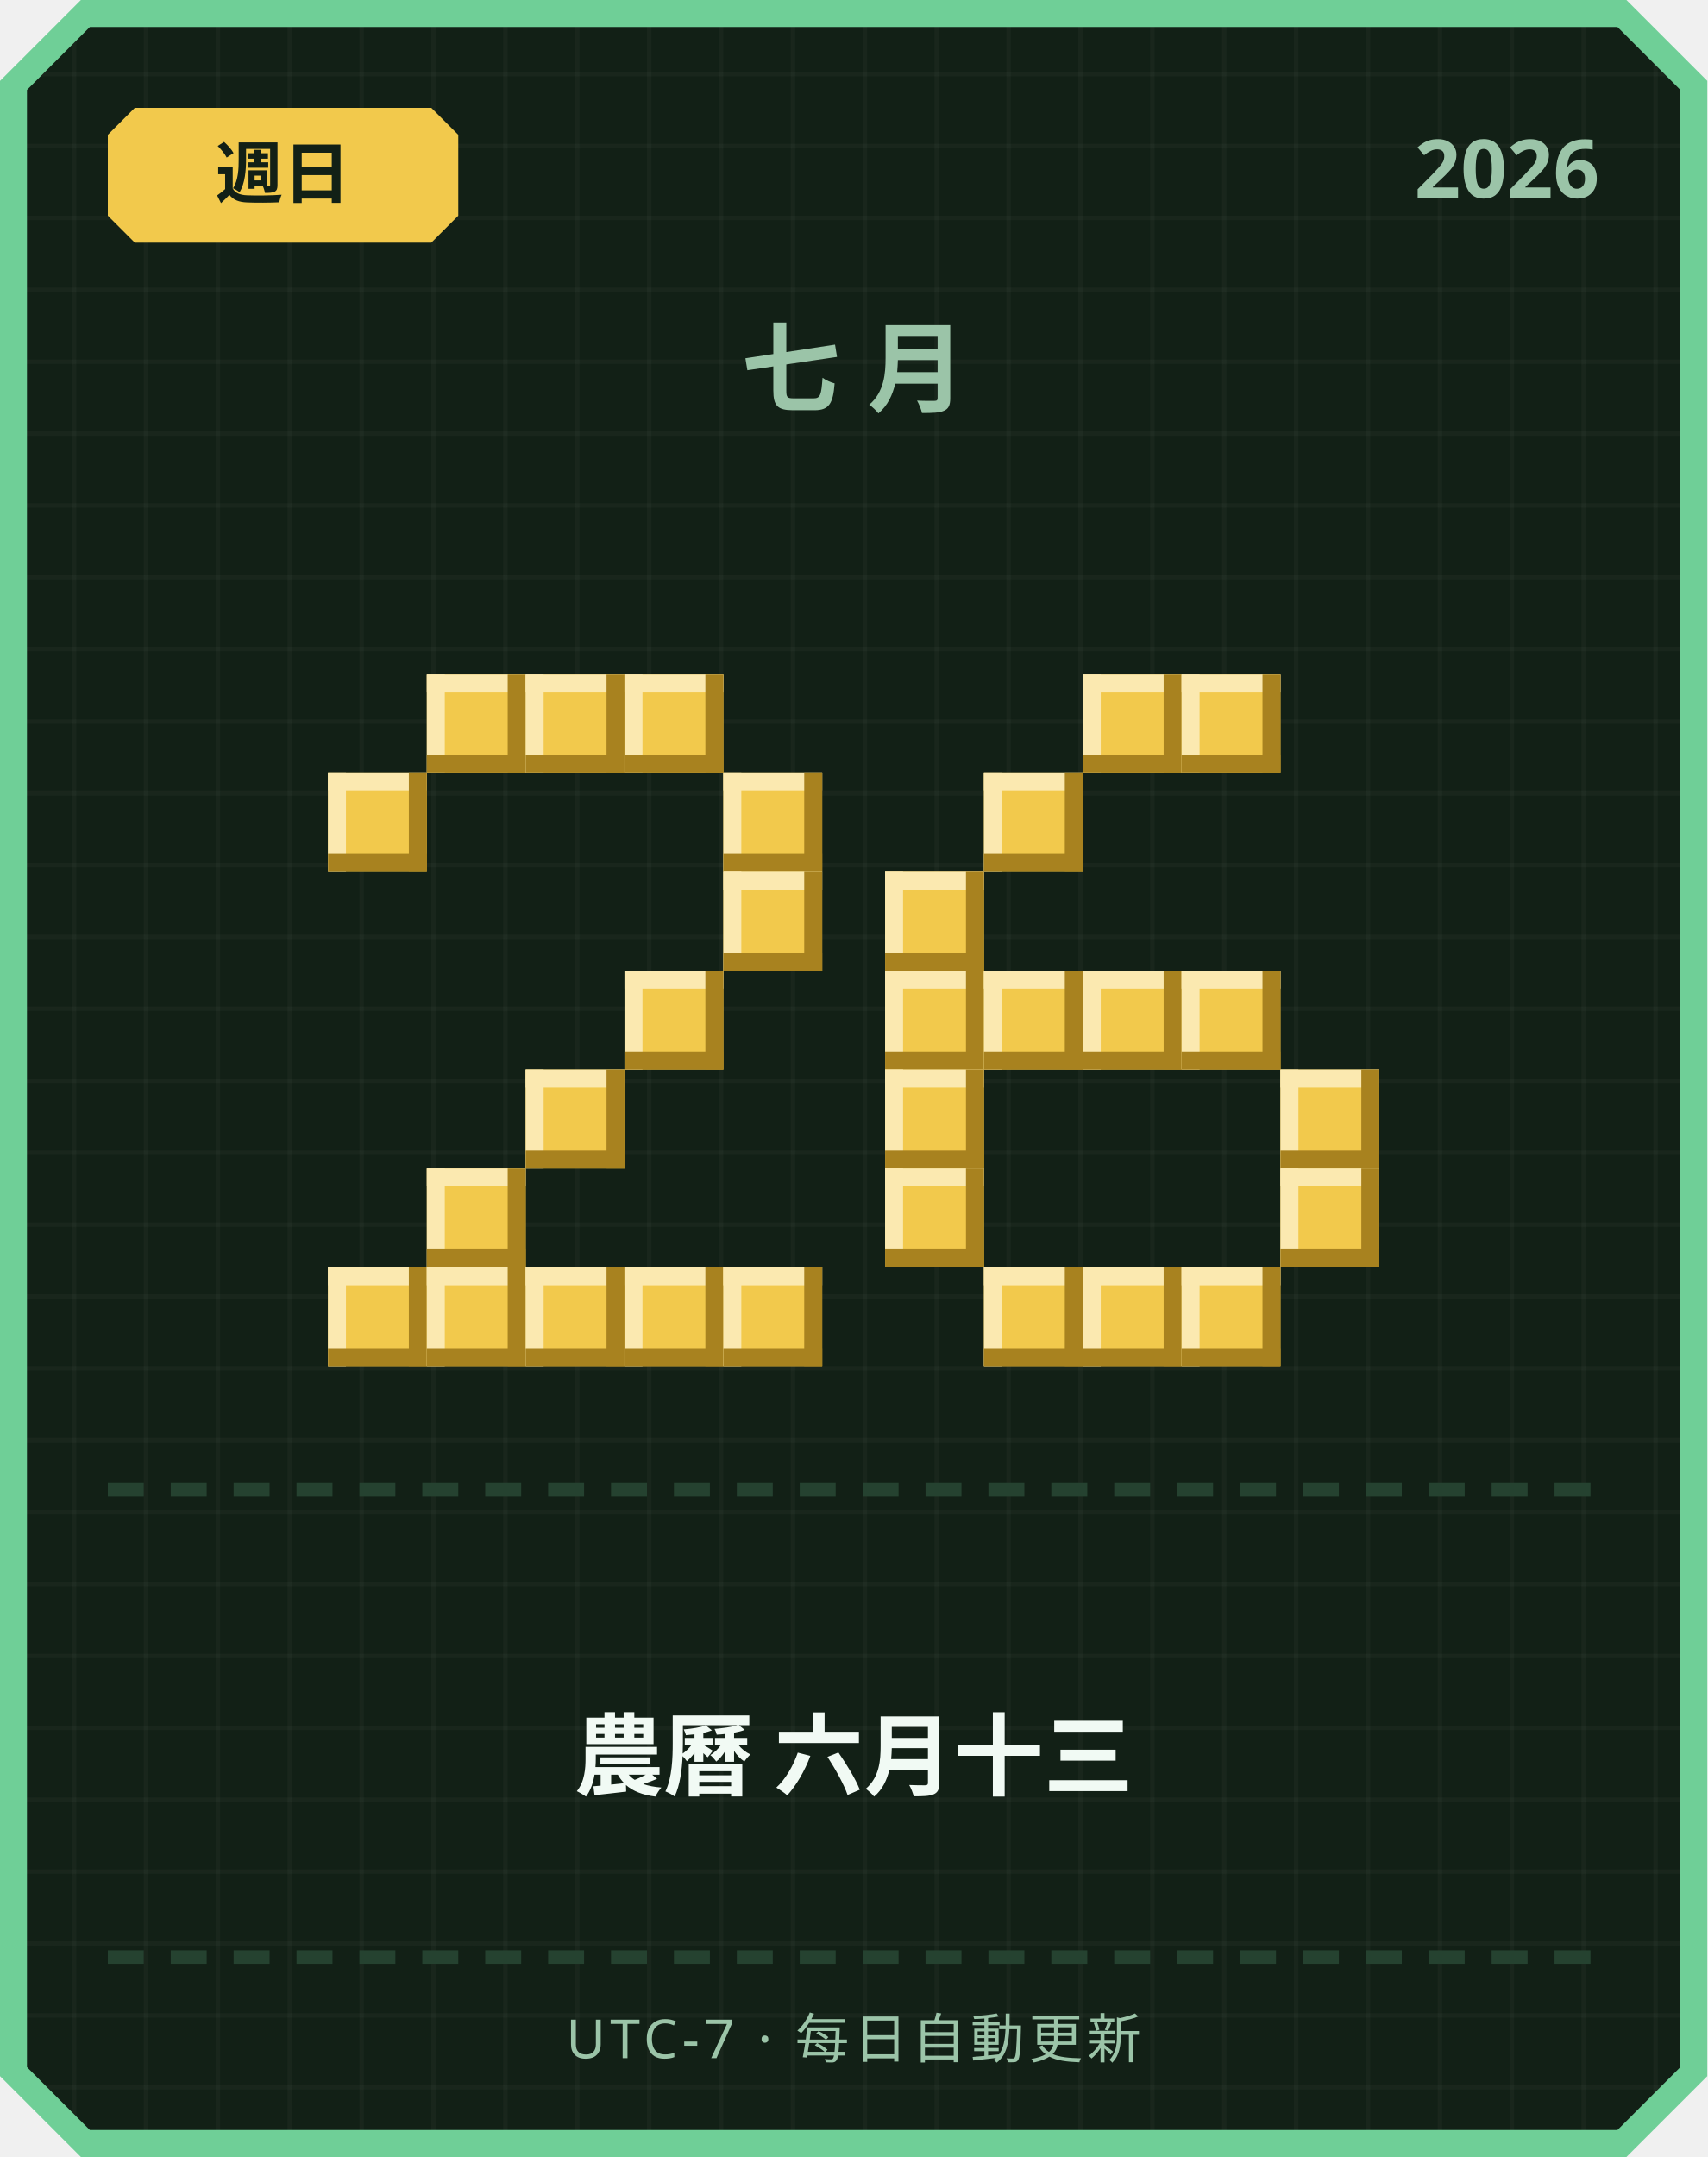
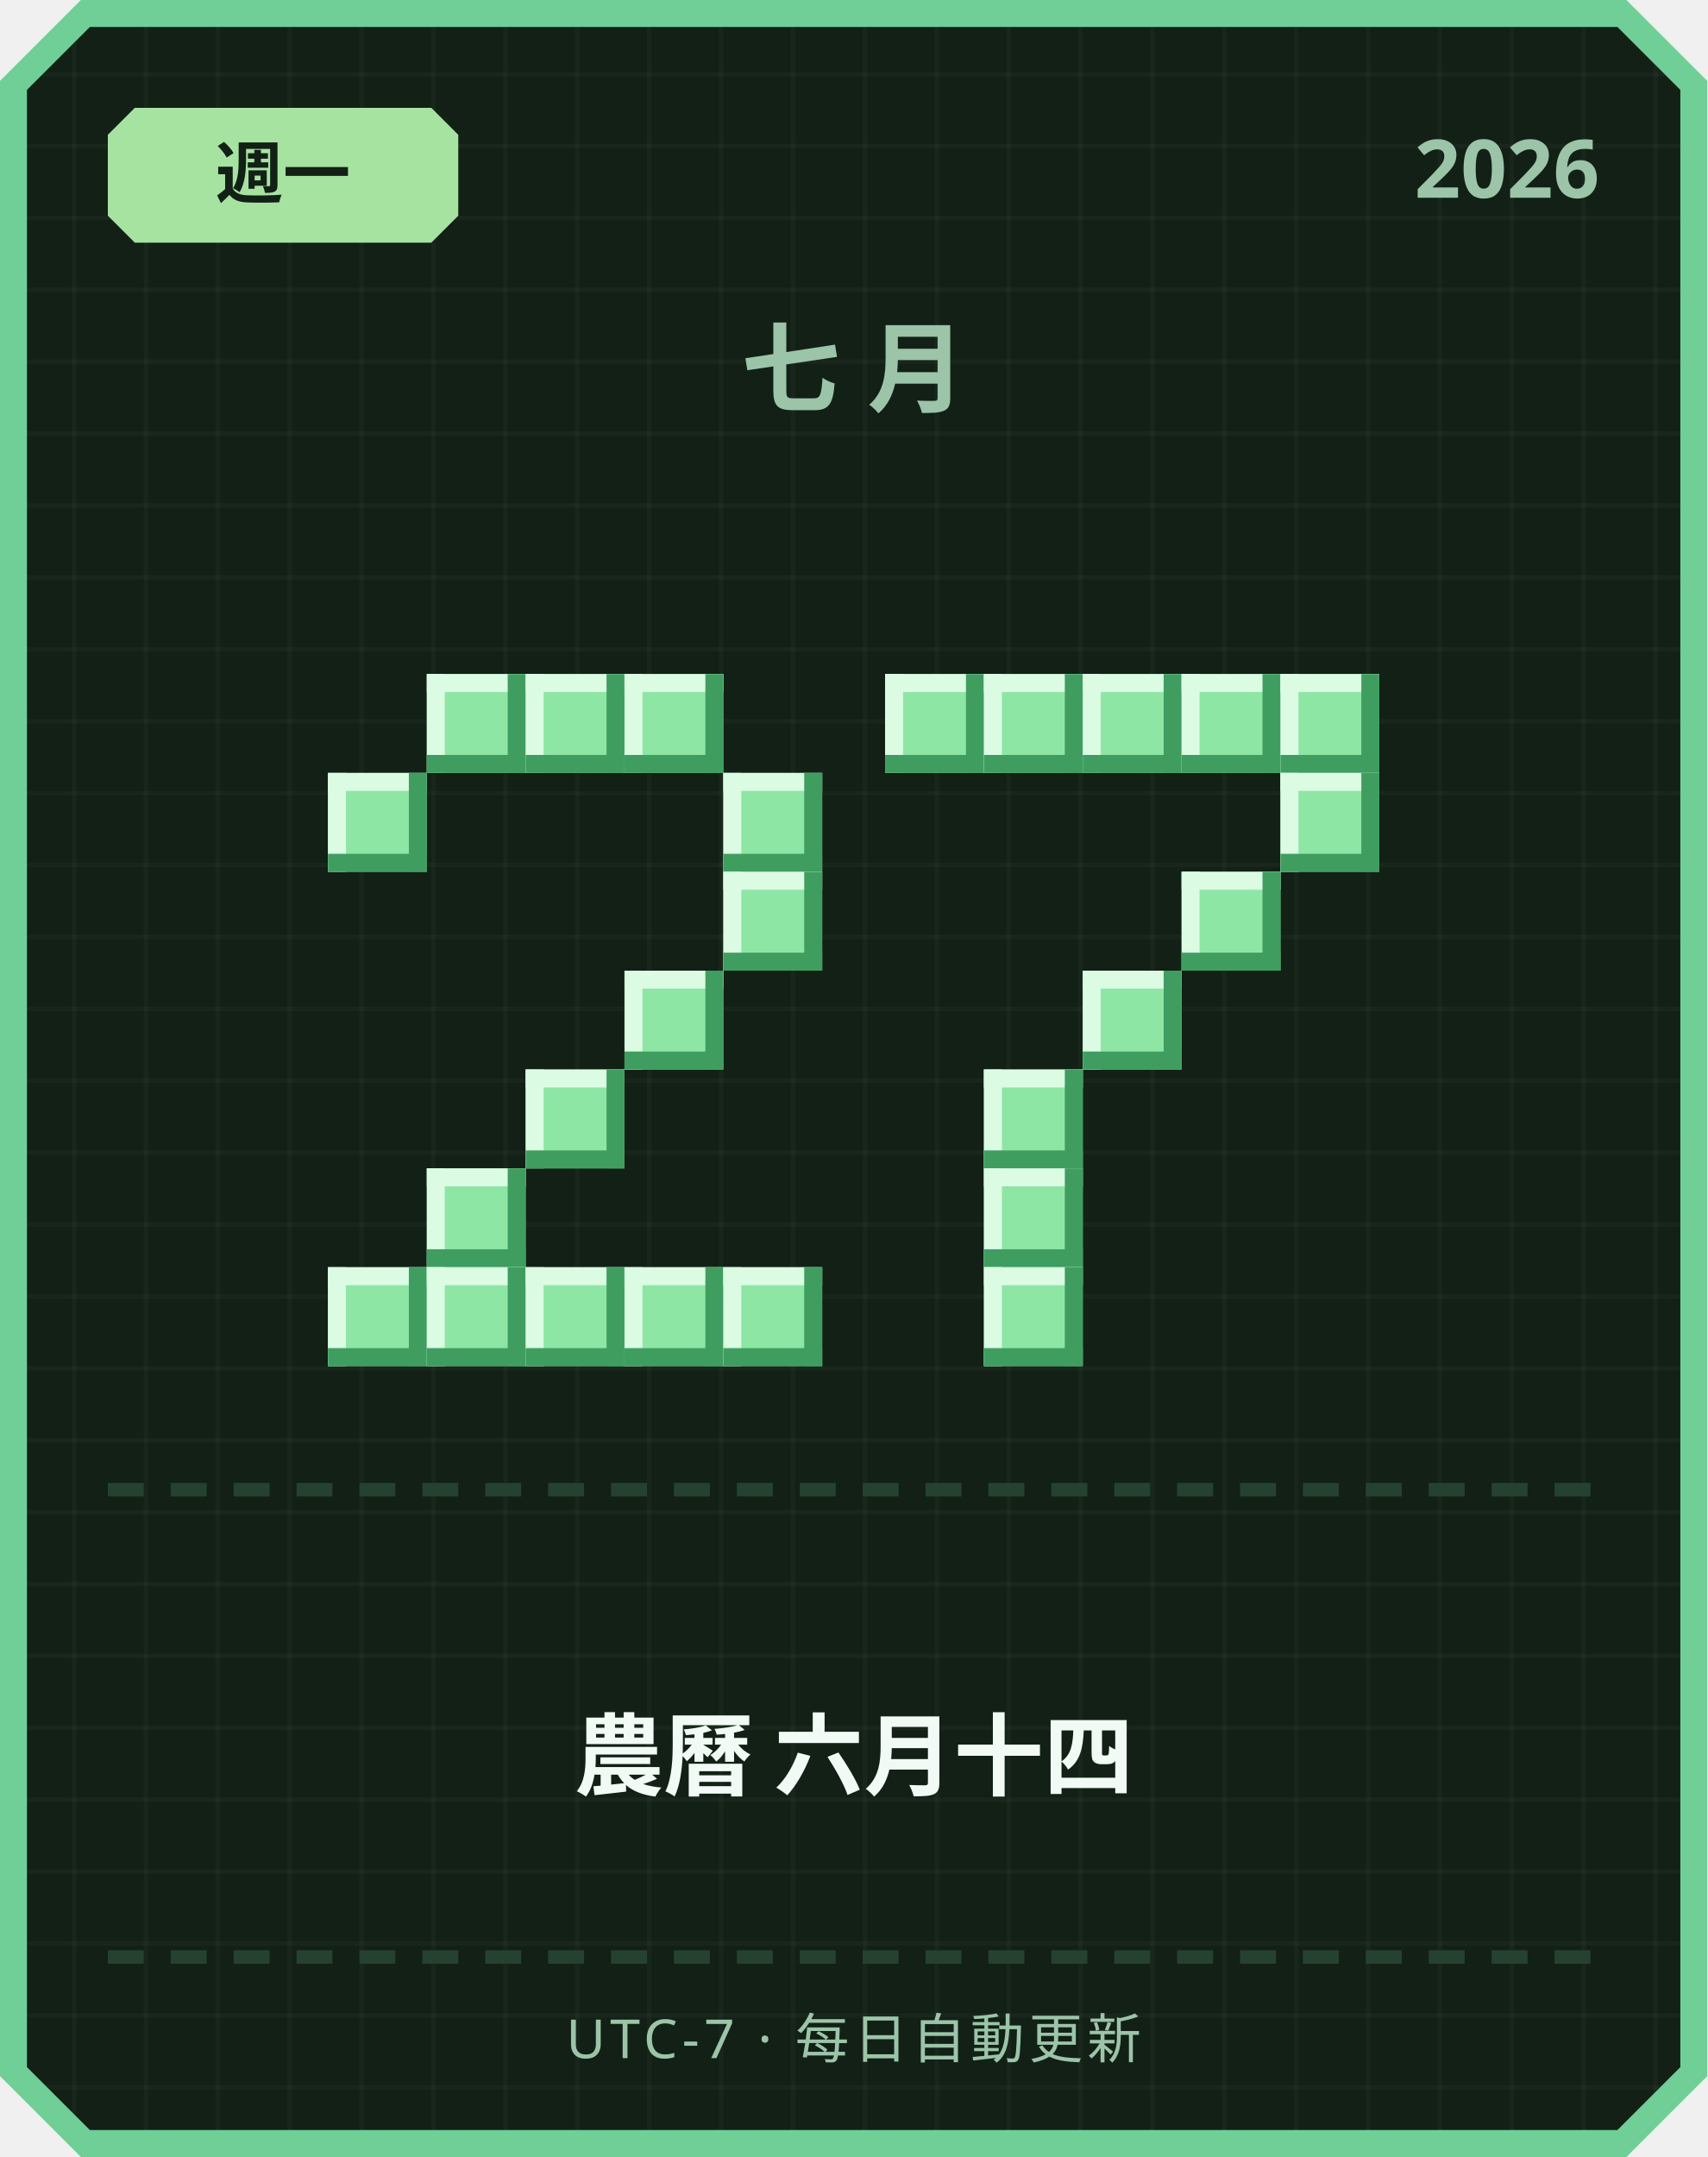
<svg xmlns="http://www.w3.org/2000/svg" width="380" height="480" viewBox="0 0 380 480">
  <defs>
    <pattern id="grid" width="16" height="16" patternUnits="userSpaceOnUse">
      <rect width="16" height="16" fill="#122016" />
      <rect width="1" height="16" fill="#ffffff" opacity="0.03" />
      <rect width="16" height="1" fill="#ffffff" opacity="0.03" />
    </pattern>
  </defs>
  <path d="M 18,0 L 362,0 L 380,18 L 380,462 L 362,480 L 18,480 L 0,462 L 0,18 Z" fill="#6fcf97" />
  <path d="M 20,6 L 360,6 L 374,20 L 374,460 L 360,474 L 20,474 L 6,460 L 6,20 Z" fill="url(#grid)" />
-   <path d="M 30,24 L 96,24 L 102,30 L 102,48 L 96,54 L 30,54 L 24,48 L 24,30 Z" fill="#f2c94c" />
-   <text x="63" y="44" text-anchor="middle" font-family="'Segoe UI', sans-serif" font-size="15" font-weight="700" fill="#122016">週日</text>
+   <path d="M 30,24 L 96,24 L 102,30 L 102,48 L 96,54 L 30,54 L 24,48 L 24,30 Z" fill="#a6e3a1" />
+   <text x="63" y="44" text-anchor="middle" font-family="'Segoe UI', sans-serif" font-size="15" font-weight="700" fill="#122016">週一</text>
  <text x="356" y="44" text-anchor="end" font-family="'Segoe UI', sans-serif" font-size="18" font-weight="700" fill="#9bc4a8">2026</text>
  <text x="190" y="90" text-anchor="middle" font-family="'Segoe UI', sans-serif" font-size="22" font-weight="700" letter-spacing="6" fill="#9bc4a8">七月</text>
-   <rect x="95" y="150" width="22" height="22" fill="#f2c94c" />
-   <rect x="95" y="150" width="22" height="4" fill="#fbe9b0" />
-   <rect x="95" y="150" width="4" height="22" fill="#fbe9b0" />
-   <rect x="95" y="168" width="22" height="4" fill="#a8821f" />
-   <rect x="113" y="150" width="4" height="22" fill="#a8821f" />
-   <rect x="117" y="150" width="22" height="22" fill="#f2c94c" />
-   <rect x="117" y="150" width="22" height="4" fill="#fbe9b0" />
-   <rect x="117" y="150" width="4" height="22" fill="#fbe9b0" />
-   <rect x="117" y="168" width="22" height="4" fill="#a8821f" />
-   <rect x="135" y="150" width="4" height="22" fill="#a8821f" />
-   <rect x="139" y="150" width="22" height="22" fill="#f2c94c" />
-   <rect x="139" y="150" width="22" height="4" fill="#fbe9b0" />
-   <rect x="139" y="150" width="4" height="22" fill="#fbe9b0" />
-   <rect x="139" y="168" width="22" height="4" fill="#a8821f" />
-   <rect x="157" y="150" width="4" height="22" fill="#a8821f" />
-   <rect x="73" y="172" width="22" height="22" fill="#f2c94c" />
-   <rect x="73" y="172" width="22" height="4" fill="#fbe9b0" />
-   <rect x="73" y="172" width="4" height="22" fill="#fbe9b0" />
-   <rect x="73" y="190" width="22" height="4" fill="#a8821f" />
-   <rect x="91" y="172" width="4" height="22" fill="#a8821f" />
-   <rect x="161" y="172" width="22" height="22" fill="#f2c94c" />
-   <rect x="161" y="172" width="22" height="4" fill="#fbe9b0" />
-   <rect x="161" y="172" width="4" height="22" fill="#fbe9b0" />
-   <rect x="161" y="190" width="22" height="4" fill="#a8821f" />
-   <rect x="179" y="172" width="4" height="22" fill="#a8821f" />
-   <rect x="161" y="194" width="22" height="22" fill="#f2c94c" />
-   <rect x="161" y="194" width="22" height="4" fill="#fbe9b0" />
-   <rect x="161" y="194" width="4" height="22" fill="#fbe9b0" />
-   <rect x="161" y="212" width="22" height="4" fill="#a8821f" />
-   <rect x="179" y="194" width="4" height="22" fill="#a8821f" />
-   <rect x="139" y="216" width="22" height="22" fill="#f2c94c" />
-   <rect x="139" y="216" width="22" height="4" fill="#fbe9b0" />
-   <rect x="139" y="216" width="4" height="22" fill="#fbe9b0" />
-   <rect x="139" y="234" width="22" height="4" fill="#a8821f" />
-   <rect x="157" y="216" width="4" height="22" fill="#a8821f" />
-   <rect x="117" y="238" width="22" height="22" fill="#f2c94c" />
-   <rect x="117" y="238" width="22" height="4" fill="#fbe9b0" />
-   <rect x="117" y="238" width="4" height="22" fill="#fbe9b0" />
-   <rect x="117" y="256" width="22" height="4" fill="#a8821f" />
-   <rect x="135" y="238" width="4" height="22" fill="#a8821f" />
-   <rect x="95" y="260" width="22" height="22" fill="#f2c94c" />
-   <rect x="95" y="260" width="22" height="4" fill="#fbe9b0" />
-   <rect x="95" y="260" width="4" height="22" fill="#fbe9b0" />
-   <rect x="95" y="278" width="22" height="4" fill="#a8821f" />
-   <rect x="113" y="260" width="4" height="22" fill="#a8821f" />
-   <rect x="73" y="282" width="22" height="22" fill="#f2c94c" />
-   <rect x="73" y="282" width="22" height="4" fill="#fbe9b0" />
-   <rect x="73" y="282" width="4" height="22" fill="#fbe9b0" />
-   <rect x="73" y="300" width="22" height="4" fill="#a8821f" />
-   <rect x="91" y="282" width="4" height="22" fill="#a8821f" />
-   <rect x="95" y="282" width="22" height="22" fill="#f2c94c" />
-   <rect x="95" y="282" width="22" height="4" fill="#fbe9b0" />
-   <rect x="95" y="282" width="4" height="22" fill="#fbe9b0" />
-   <rect x="95" y="300" width="22" height="4" fill="#a8821f" />
-   <rect x="113" y="282" width="4" height="22" fill="#a8821f" />
-   <rect x="117" y="282" width="22" height="22" fill="#f2c94c" />
-   <rect x="117" y="282" width="22" height="4" fill="#fbe9b0" />
-   <rect x="117" y="282" width="4" height="22" fill="#fbe9b0" />
-   <rect x="117" y="300" width="22" height="4" fill="#a8821f" />
-   <rect x="135" y="282" width="4" height="22" fill="#a8821f" />
-   <rect x="139" y="282" width="22" height="22" fill="#f2c94c" />
-   <rect x="139" y="282" width="22" height="4" fill="#fbe9b0" />
-   <rect x="139" y="282" width="4" height="22" fill="#fbe9b0" />
-   <rect x="139" y="300" width="22" height="4" fill="#a8821f" />
-   <rect x="157" y="282" width="4" height="22" fill="#a8821f" />
-   <rect x="161" y="282" width="22" height="22" fill="#f2c94c" />
-   <rect x="161" y="282" width="22" height="4" fill="#fbe9b0" />
-   <rect x="161" y="282" width="4" height="22" fill="#fbe9b0" />
-   <rect x="161" y="300" width="22" height="4" fill="#a8821f" />
-   <rect x="179" y="282" width="4" height="22" fill="#a8821f" />
-   <rect x="241" y="150" width="22" height="22" fill="#f2c94c" />
-   <rect x="241" y="150" width="22" height="4" fill="#fbe9b0" />
-   <rect x="241" y="150" width="4" height="22" fill="#fbe9b0" />
-   <rect x="241" y="168" width="22" height="4" fill="#a8821f" />
-   <rect x="259" y="150" width="4" height="22" fill="#a8821f" />
-   <rect x="263" y="150" width="22" height="22" fill="#f2c94c" />
-   <rect x="263" y="150" width="22" height="4" fill="#fbe9b0" />
-   <rect x="263" y="150" width="4" height="22" fill="#fbe9b0" />
-   <rect x="263" y="168" width="22" height="4" fill="#a8821f" />
-   <rect x="281" y="150" width="4" height="22" fill="#a8821f" />
-   <rect x="219" y="172" width="22" height="22" fill="#f2c94c" />
-   <rect x="219" y="172" width="22" height="4" fill="#fbe9b0" />
-   <rect x="219" y="172" width="4" height="22" fill="#fbe9b0" />
-   <rect x="219" y="190" width="22" height="4" fill="#a8821f" />
-   <rect x="237" y="172" width="4" height="22" fill="#a8821f" />
-   <rect x="197" y="194" width="22" height="22" fill="#f2c94c" />
-   <rect x="197" y="194" width="22" height="4" fill="#fbe9b0" />
-   <rect x="197" y="194" width="4" height="22" fill="#fbe9b0" />
-   <rect x="197" y="212" width="22" height="4" fill="#a8821f" />
-   <rect x="215" y="194" width="4" height="22" fill="#a8821f" />
-   <rect x="197" y="216" width="22" height="22" fill="#f2c94c" />
-   <rect x="197" y="216" width="22" height="4" fill="#fbe9b0" />
-   <rect x="197" y="216" width="4" height="22" fill="#fbe9b0" />
-   <rect x="197" y="234" width="22" height="4" fill="#a8821f" />
-   <rect x="215" y="216" width="4" height="22" fill="#a8821f" />
-   <rect x="219" y="216" width="22" height="22" fill="#f2c94c" />
-   <rect x="219" y="216" width="22" height="4" fill="#fbe9b0" />
-   <rect x="219" y="216" width="4" height="22" fill="#fbe9b0" />
-   <rect x="219" y="234" width="22" height="4" fill="#a8821f" />
-   <rect x="237" y="216" width="4" height="22" fill="#a8821f" />
-   <rect x="241" y="216" width="22" height="22" fill="#f2c94c" />
-   <rect x="241" y="216" width="22" height="4" fill="#fbe9b0" />
-   <rect x="241" y="216" width="4" height="22" fill="#fbe9b0" />
-   <rect x="241" y="234" width="22" height="4" fill="#a8821f" />
-   <rect x="259" y="216" width="4" height="22" fill="#a8821f" />
-   <rect x="263" y="216" width="22" height="22" fill="#f2c94c" />
-   <rect x="263" y="216" width="22" height="4" fill="#fbe9b0" />
-   <rect x="263" y="216" width="4" height="22" fill="#fbe9b0" />
-   <rect x="263" y="234" width="22" height="4" fill="#a8821f" />
-   <rect x="281" y="216" width="4" height="22" fill="#a8821f" />
-   <rect x="197" y="238" width="22" height="22" fill="#f2c94c" />
-   <rect x="197" y="238" width="22" height="4" fill="#fbe9b0" />
-   <rect x="197" y="238" width="4" height="22" fill="#fbe9b0" />
-   <rect x="197" y="256" width="22" height="4" fill="#a8821f" />
-   <rect x="215" y="238" width="4" height="22" fill="#a8821f" />
-   <rect x="285" y="238" width="22" height="22" fill="#f2c94c" />
-   <rect x="285" y="238" width="22" height="4" fill="#fbe9b0" />
-   <rect x="285" y="238" width="4" height="22" fill="#fbe9b0" />
-   <rect x="285" y="256" width="22" height="4" fill="#a8821f" />
-   <rect x="303" y="238" width="4" height="22" fill="#a8821f" />
-   <rect x="197" y="260" width="22" height="22" fill="#f2c94c" />
-   <rect x="197" y="260" width="22" height="4" fill="#fbe9b0" />
-   <rect x="197" y="260" width="4" height="22" fill="#fbe9b0" />
-   <rect x="197" y="278" width="22" height="4" fill="#a8821f" />
-   <rect x="215" y="260" width="4" height="22" fill="#a8821f" />
-   <rect x="285" y="260" width="22" height="22" fill="#f2c94c" />
-   <rect x="285" y="260" width="22" height="4" fill="#fbe9b0" />
-   <rect x="285" y="260" width="4" height="22" fill="#fbe9b0" />
-   <rect x="285" y="278" width="22" height="4" fill="#a8821f" />
-   <rect x="303" y="260" width="4" height="22" fill="#a8821f" />
-   <rect x="219" y="282" width="22" height="22" fill="#f2c94c" />
-   <rect x="219" y="282" width="22" height="4" fill="#fbe9b0" />
-   <rect x="219" y="282" width="4" height="22" fill="#fbe9b0" />
-   <rect x="219" y="300" width="22" height="4" fill="#a8821f" />
-   <rect x="237" y="282" width="4" height="22" fill="#a8821f" />
-   <rect x="241" y="282" width="22" height="22" fill="#f2c94c" />
-   <rect x="241" y="282" width="22" height="4" fill="#fbe9b0" />
-   <rect x="241" y="282" width="4" height="22" fill="#fbe9b0" />
-   <rect x="241" y="300" width="22" height="4" fill="#a8821f" />
-   <rect x="259" y="282" width="4" height="22" fill="#a8821f" />
-   <rect x="263" y="282" width="22" height="22" fill="#f2c94c" />
-   <rect x="263" y="282" width="22" height="4" fill="#fbe9b0" />
-   <rect x="263" y="282" width="4" height="22" fill="#fbe9b0" />
-   <rect x="263" y="300" width="22" height="4" fill="#a8821f" />
-   <rect x="281" y="282" width="4" height="22" fill="#a8821f" />
+   <rect x="95" y="150" width="22" height="22" fill="#8ee6a5" />
+   <rect x="95" y="150" width="22" height="4" fill="#dbfbe3" />
+   <rect x="95" y="150" width="4" height="22" fill="#dbfbe3" />
+   <rect x="95" y="168" width="22" height="4" fill="#3f9e5f" />
+   <rect x="113" y="150" width="4" height="22" fill="#3f9e5f" />
+   <rect x="117" y="150" width="22" height="22" fill="#8ee6a5" />
+   <rect x="117" y="150" width="22" height="4" fill="#dbfbe3" />
+   <rect x="117" y="150" width="4" height="22" fill="#dbfbe3" />
+   <rect x="117" y="168" width="22" height="4" fill="#3f9e5f" />
+   <rect x="135" y="150" width="4" height="22" fill="#3f9e5f" />
+   <rect x="139" y="150" width="22" height="22" fill="#8ee6a5" />
+   <rect x="139" y="150" width="22" height="4" fill="#dbfbe3" />
+   <rect x="139" y="150" width="4" height="22" fill="#dbfbe3" />
+   <rect x="139" y="168" width="22" height="4" fill="#3f9e5f" />
+   <rect x="157" y="150" width="4" height="22" fill="#3f9e5f" />
+   <rect x="73" y="172" width="22" height="22" fill="#8ee6a5" />
+   <rect x="73" y="172" width="22" height="4" fill="#dbfbe3" />
+   <rect x="73" y="172" width="4" height="22" fill="#dbfbe3" />
+   <rect x="73" y="190" width="22" height="4" fill="#3f9e5f" />
+   <rect x="91" y="172" width="4" height="22" fill="#3f9e5f" />
+   <rect x="161" y="172" width="22" height="22" fill="#8ee6a5" />
+   <rect x="161" y="172" width="22" height="4" fill="#dbfbe3" />
+   <rect x="161" y="172" width="4" height="22" fill="#dbfbe3" />
+   <rect x="161" y="190" width="22" height="4" fill="#3f9e5f" />
+   <rect x="179" y="172" width="4" height="22" fill="#3f9e5f" />
+   <rect x="161" y="194" width="22" height="22" fill="#8ee6a5" />
+   <rect x="161" y="194" width="22" height="4" fill="#dbfbe3" />
+   <rect x="161" y="194" width="4" height="22" fill="#dbfbe3" />
+   <rect x="161" y="212" width="22" height="4" fill="#3f9e5f" />
+   <rect x="179" y="194" width="4" height="22" fill="#3f9e5f" />
+   <rect x="139" y="216" width="22" height="22" fill="#8ee6a5" />
+   <rect x="139" y="216" width="22" height="4" fill="#dbfbe3" />
+   <rect x="139" y="216" width="4" height="22" fill="#dbfbe3" />
+   <rect x="139" y="234" width="22" height="4" fill="#3f9e5f" />
+   <rect x="157" y="216" width="4" height="22" fill="#3f9e5f" />
+   <rect x="117" y="238" width="22" height="22" fill="#8ee6a5" />
+   <rect x="117" y="238" width="22" height="4" fill="#dbfbe3" />
+   <rect x="117" y="238" width="4" height="22" fill="#dbfbe3" />
+   <rect x="117" y="256" width="22" height="4" fill="#3f9e5f" />
+   <rect x="135" y="238" width="4" height="22" fill="#3f9e5f" />
+   <rect x="95" y="260" width="22" height="22" fill="#8ee6a5" />
+   <rect x="95" y="260" width="22" height="4" fill="#dbfbe3" />
+   <rect x="95" y="260" width="4" height="22" fill="#dbfbe3" />
+   <rect x="95" y="278" width="22" height="4" fill="#3f9e5f" />
+   <rect x="113" y="260" width="4" height="22" fill="#3f9e5f" />
+   <rect x="73" y="282" width="22" height="22" fill="#8ee6a5" />
+   <rect x="73" y="282" width="22" height="4" fill="#dbfbe3" />
+   <rect x="73" y="282" width="4" height="22" fill="#dbfbe3" />
+   <rect x="73" y="300" width="22" height="4" fill="#3f9e5f" />
+   <rect x="91" y="282" width="4" height="22" fill="#3f9e5f" />
+   <rect x="95" y="282" width="22" height="22" fill="#8ee6a5" />
+   <rect x="95" y="282" width="22" height="4" fill="#dbfbe3" />
+   <rect x="95" y="282" width="4" height="22" fill="#dbfbe3" />
+   <rect x="95" y="300" width="22" height="4" fill="#3f9e5f" />
+   <rect x="113" y="282" width="4" height="22" fill="#3f9e5f" />
+   <rect x="117" y="282" width="22" height="22" fill="#8ee6a5" />
+   <rect x="117" y="282" width="22" height="4" fill="#dbfbe3" />
+   <rect x="117" y="282" width="4" height="22" fill="#dbfbe3" />
+   <rect x="117" y="300" width="22" height="4" fill="#3f9e5f" />
+   <rect x="135" y="282" width="4" height="22" fill="#3f9e5f" />
+   <rect x="139" y="282" width="22" height="22" fill="#8ee6a5" />
+   <rect x="139" y="282" width="22" height="4" fill="#dbfbe3" />
+   <rect x="139" y="282" width="4" height="22" fill="#dbfbe3" />
+   <rect x="139" y="300" width="22" height="4" fill="#3f9e5f" />
+   <rect x="157" y="282" width="4" height="22" fill="#3f9e5f" />
+   <rect x="161" y="282" width="22" height="22" fill="#8ee6a5" />
+   <rect x="161" y="282" width="22" height="4" fill="#dbfbe3" />
+   <rect x="161" y="282" width="4" height="22" fill="#dbfbe3" />
+   <rect x="161" y="300" width="22" height="4" fill="#3f9e5f" />
+   <rect x="179" y="282" width="4" height="22" fill="#3f9e5f" />
+   <rect x="197" y="150" width="22" height="22" fill="#8ee6a5" />
+   <rect x="197" y="150" width="22" height="4" fill="#dbfbe3" />
+   <rect x="197" y="150" width="4" height="22" fill="#dbfbe3" />
+   <rect x="197" y="168" width="22" height="4" fill="#3f9e5f" />
+   <rect x="215" y="150" width="4" height="22" fill="#3f9e5f" />
+   <rect x="219" y="150" width="22" height="22" fill="#8ee6a5" />
+   <rect x="219" y="150" width="22" height="4" fill="#dbfbe3" />
+   <rect x="219" y="150" width="4" height="22" fill="#dbfbe3" />
+   <rect x="219" y="168" width="22" height="4" fill="#3f9e5f" />
+   <rect x="237" y="150" width="4" height="22" fill="#3f9e5f" />
+   <rect x="241" y="150" width="22" height="22" fill="#8ee6a5" />
+   <rect x="241" y="150" width="22" height="4" fill="#dbfbe3" />
+   <rect x="241" y="150" width="4" height="22" fill="#dbfbe3" />
+   <rect x="241" y="168" width="22" height="4" fill="#3f9e5f" />
+   <rect x="259" y="150" width="4" height="22" fill="#3f9e5f" />
+   <rect x="263" y="150" width="22" height="22" fill="#8ee6a5" />
+   <rect x="263" y="150" width="22" height="4" fill="#dbfbe3" />
+   <rect x="263" y="150" width="4" height="22" fill="#dbfbe3" />
+   <rect x="263" y="168" width="22" height="4" fill="#3f9e5f" />
+   <rect x="281" y="150" width="4" height="22" fill="#3f9e5f" />
+   <rect x="285" y="150" width="22" height="22" fill="#8ee6a5" />
+   <rect x="285" y="150" width="22" height="4" fill="#dbfbe3" />
+   <rect x="285" y="150" width="4" height="22" fill="#dbfbe3" />
+   <rect x="285" y="168" width="22" height="4" fill="#3f9e5f" />
+   <rect x="303" y="150" width="4" height="22" fill="#3f9e5f" />
+   <rect x="285" y="172" width="22" height="22" fill="#8ee6a5" />
+   <rect x="285" y="172" width="22" height="4" fill="#dbfbe3" />
+   <rect x="285" y="172" width="4" height="22" fill="#dbfbe3" />
+   <rect x="285" y="190" width="22" height="4" fill="#3f9e5f" />
+   <rect x="303" y="172" width="4" height="22" fill="#3f9e5f" />
+   <rect x="263" y="194" width="22" height="22" fill="#8ee6a5" />
+   <rect x="263" y="194" width="22" height="4" fill="#dbfbe3" />
+   <rect x="263" y="194" width="4" height="22" fill="#dbfbe3" />
+   <rect x="263" y="212" width="22" height="4" fill="#3f9e5f" />
+   <rect x="281" y="194" width="4" height="22" fill="#3f9e5f" />
+   <rect x="241" y="216" width="22" height="22" fill="#8ee6a5" />
+   <rect x="241" y="216" width="22" height="4" fill="#dbfbe3" />
+   <rect x="241" y="216" width="4" height="22" fill="#dbfbe3" />
+   <rect x="241" y="234" width="22" height="4" fill="#3f9e5f" />
+   <rect x="259" y="216" width="4" height="22" fill="#3f9e5f" />
+   <rect x="219" y="238" width="22" height="22" fill="#8ee6a5" />
+   <rect x="219" y="238" width="22" height="4" fill="#dbfbe3" />
+   <rect x="219" y="238" width="4" height="22" fill="#dbfbe3" />
+   <rect x="219" y="256" width="22" height="4" fill="#3f9e5f" />
+   <rect x="237" y="238" width="4" height="22" fill="#3f9e5f" />
+   <rect x="219" y="260" width="22" height="22" fill="#8ee6a5" />
+   <rect x="219" y="260" width="22" height="4" fill="#dbfbe3" />
+   <rect x="219" y="260" width="4" height="22" fill="#dbfbe3" />
+   <rect x="219" y="278" width="22" height="4" fill="#3f9e5f" />
+   <rect x="237" y="260" width="4" height="22" fill="#3f9e5f" />
+   <rect x="219" y="282" width="22" height="22" fill="#8ee6a5" />
+   <rect x="219" y="282" width="22" height="4" fill="#dbfbe3" />
+   <rect x="219" y="282" width="4" height="22" fill="#dbfbe3" />
+   <rect x="219" y="300" width="22" height="4" fill="#3f9e5f" />
+   <rect x="237" y="282" width="4" height="22" fill="#3f9e5f" />
  <rect x="24" y="330" width="8" height="3" fill="#254230" />
  <rect x="38" y="330" width="8" height="3" fill="#254230" />
  <rect x="52" y="330" width="8" height="3" fill="#254230" />
  <rect x="66" y="330" width="8" height="3" fill="#254230" />
  <rect x="80" y="330" width="8" height="3" fill="#254230" />
  <rect x="94" y="330" width="8" height="3" fill="#254230" />
  <rect x="108" y="330" width="8" height="3" fill="#254230" />
  <rect x="122" y="330" width="8" height="3" fill="#254230" />
  <rect x="136" y="330" width="8" height="3" fill="#254230" />
  <rect x="150" y="330" width="8" height="3" fill="#254230" />
  <rect x="164" y="330" width="8" height="3" fill="#254230" />
  <rect x="178" y="330" width="8" height="3" fill="#254230" />
  <rect x="192" y="330" width="8" height="3" fill="#254230" />
  <rect x="206" y="330" width="8" height="3" fill="#254230" />
  <rect x="220" y="330" width="8" height="3" fill="#254230" />
  <rect x="234" y="330" width="8" height="3" fill="#254230" />
  <rect x="248" y="330" width="8" height="3" fill="#254230" />
  <rect x="262" y="330" width="8" height="3" fill="#254230" />
  <rect x="276" y="330" width="8" height="3" fill="#254230" />
  <rect x="290" y="330" width="8" height="3" fill="#254230" />
  <rect x="304" y="330" width="8" height="3" fill="#254230" />
  <rect x="318" y="330" width="8" height="3" fill="#254230" />
  <rect x="332" y="330" width="8" height="3" fill="#254230" />
  <rect x="346" y="330" width="8" height="3" fill="#254230" />
-   <text x="190" y="398" text-anchor="middle" font-family="'Segoe UI', 'Microsoft JhengHei', sans-serif" font-size="20" font-weight="700" fill="#f1faf4">農曆 六月十三</text>
+   <text x="190" y="398" text-anchor="middle" font-family="'Segoe UI', 'Microsoft JhengHei', sans-serif" font-size="20" font-weight="700" fill="#f1faf4">農曆 六月十四</text>
  <rect x="24" y="434" width="8" height="3" fill="#254230" />
  <rect x="38" y="434" width="8" height="3" fill="#254230" />
  <rect x="52" y="434" width="8" height="3" fill="#254230" />
  <rect x="66" y="434" width="8" height="3" fill="#254230" />
  <rect x="80" y="434" width="8" height="3" fill="#254230" />
  <rect x="94" y="434" width="8" height="3" fill="#254230" />
  <rect x="108" y="434" width="8" height="3" fill="#254230" />
  <rect x="122" y="434" width="8" height="3" fill="#254230" />
  <rect x="136" y="434" width="8" height="3" fill="#254230" />
  <rect x="150" y="434" width="8" height="3" fill="#254230" />
  <rect x="164" y="434" width="8" height="3" fill="#254230" />
  <rect x="178" y="434" width="8" height="3" fill="#254230" />
  <rect x="192" y="434" width="8" height="3" fill="#254230" />
  <rect x="206" y="434" width="8" height="3" fill="#254230" />
  <rect x="220" y="434" width="8" height="3" fill="#254230" />
  <rect x="234" y="434" width="8" height="3" fill="#254230" />
  <rect x="248" y="434" width="8" height="3" fill="#254230" />
  <rect x="262" y="434" width="8" height="3" fill="#254230" />
  <rect x="276" y="434" width="8" height="3" fill="#254230" />
  <rect x="290" y="434" width="8" height="3" fill="#254230" />
  <rect x="304" y="434" width="8" height="3" fill="#254230" />
  <rect x="318" y="434" width="8" height="3" fill="#254230" />
  <rect x="332" y="434" width="8" height="3" fill="#254230" />
  <rect x="346" y="434" width="8" height="3" fill="#254230" />
  <text x="190" y="458" text-anchor="middle" font-family="'Segoe UI', sans-serif" font-size="12" letter-spacing="1" fill="#9bc4a8">UTC-7 · 每日自動更新</text>
</svg>
